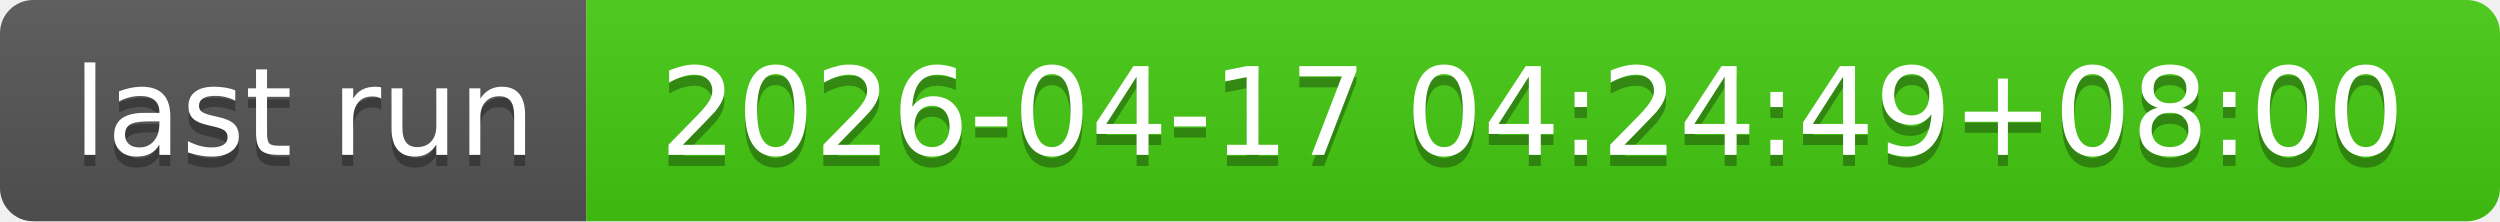
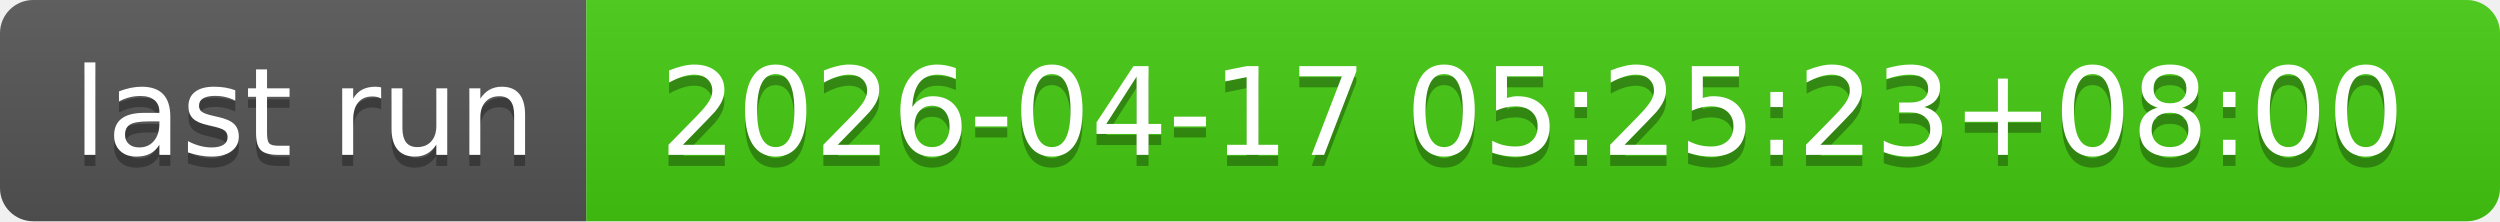
- <svg xmlns="http://www.w3.org/2000/svg" width="226" height="20" role="img" aria-label="last run: 2026-04-17 04:24:49+08:00">
+ <svg xmlns="http://www.w3.org/2000/svg" width="226" height="20" role="img" aria-label="last run: 2026-04-17 05:25:23+08:00">
  <linearGradient id="s" x2="0" y2="100%">
    <stop offset="0" stop-color="#bbb" stop-opacity=".1" />
    <stop offset="1" stop-opacity=".1" />
  </linearGradient>
  <clipPath id="r">
    <rect width="226" height="20" rx="3" fill="#fff" />
  </clipPath>
  <g clip-path="url(#r)">
    <rect width="53" height="20" fill="#555" />
    <rect x="53" width="173" height="20" fill="#4c1" />
    <rect width="226" height="20" fill="url(#s)" />
  </g>
  <g fill="#fff" text-anchor="middle" font-family="Verdana,Geneva,DejaVu Sans,sans-serif" text-rendering="geometricPrecision" font-size="110">
    <text aria-hidden="true" x="275" y="150" fill="#010101" fill-opacity=".3" transform="scale(.1)" textLength="430">last run</text>
    <text x="275" y="140" transform="scale(.1)" fill="#fff" textLength="430">last run</text>
-     <text aria-hidden="true" x="1385" y="150" fill="#010101" fill-opacity=".3" transform="scale(.1)" textLength="1630">2026-04-17 04:24:49+08:00</text>
-     <text x="1385" y="140" transform="scale(.1)" fill="#fff" textLength="1630">2026-04-17 04:24:49+08:00</text>
+     <text aria-hidden="true" x="1385" y="150" fill="#010101" fill-opacity=".3" transform="scale(.1)" textLength="1630">2026-04-17 05:25:23+08:00</text>
+     <text x="1385" y="140" transform="scale(.1)" fill="#fff" textLength="1630">2026-04-17 05:25:23+08:00</text>
  </g>
</svg>
